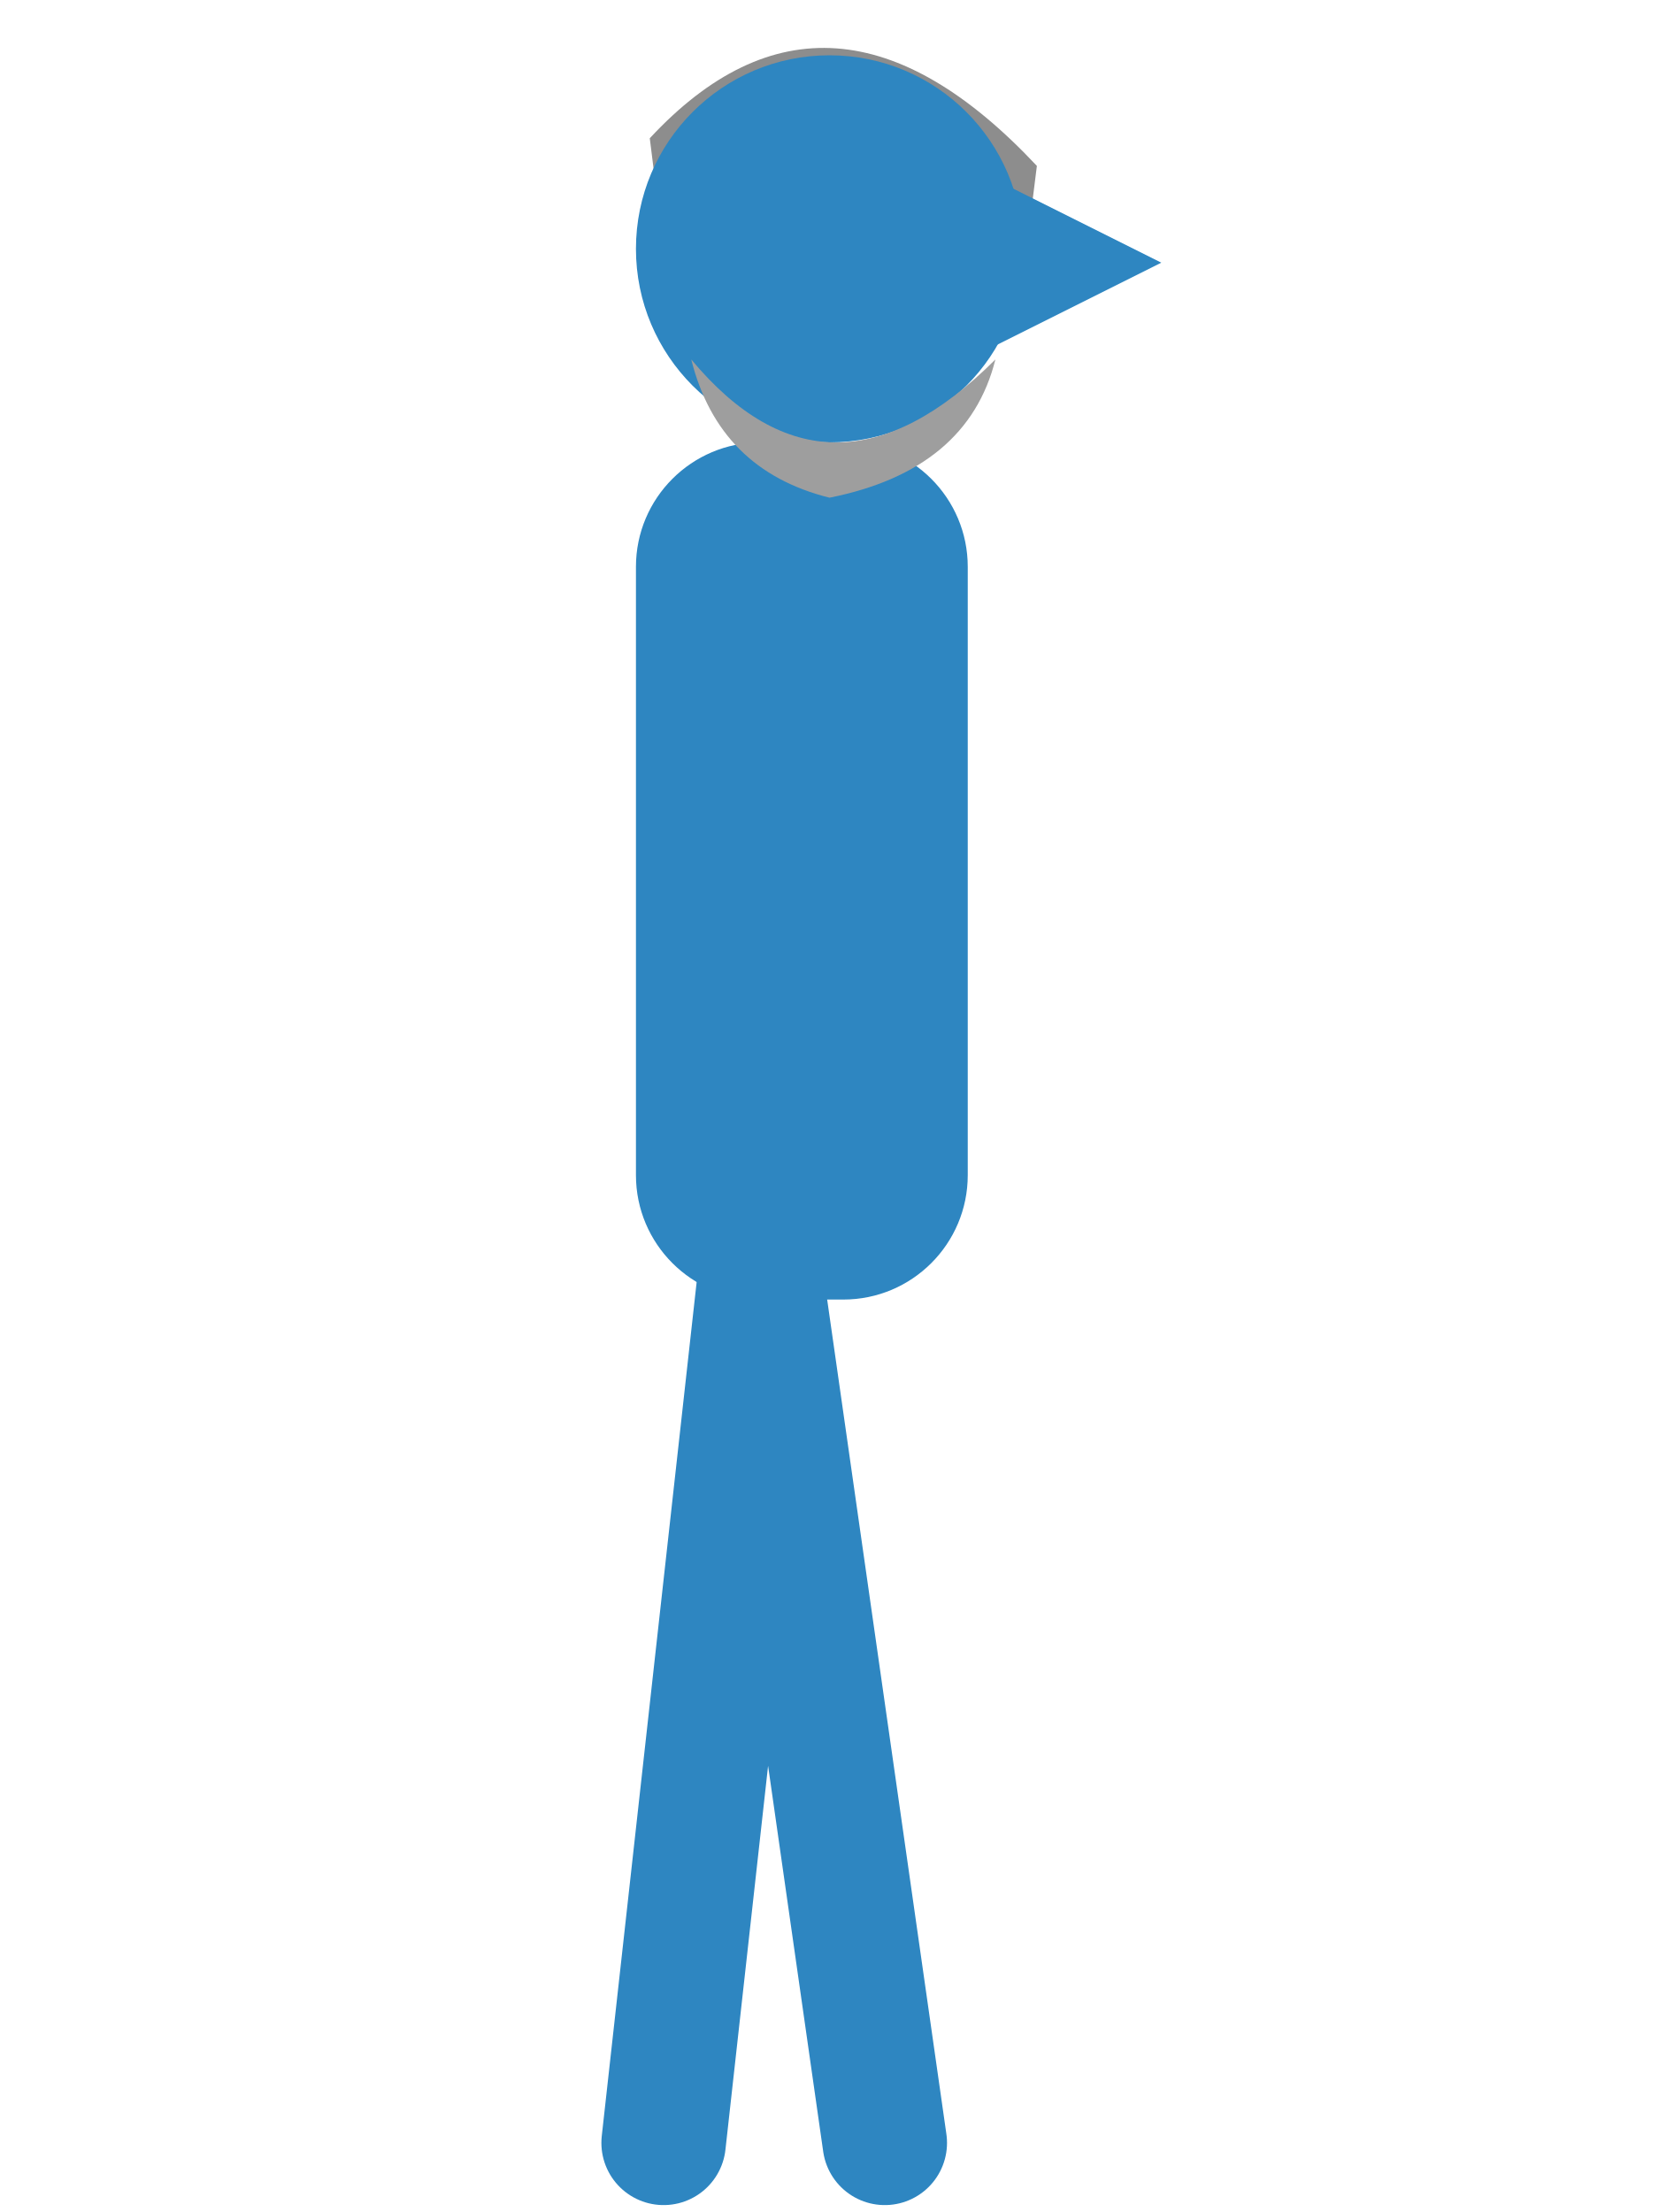
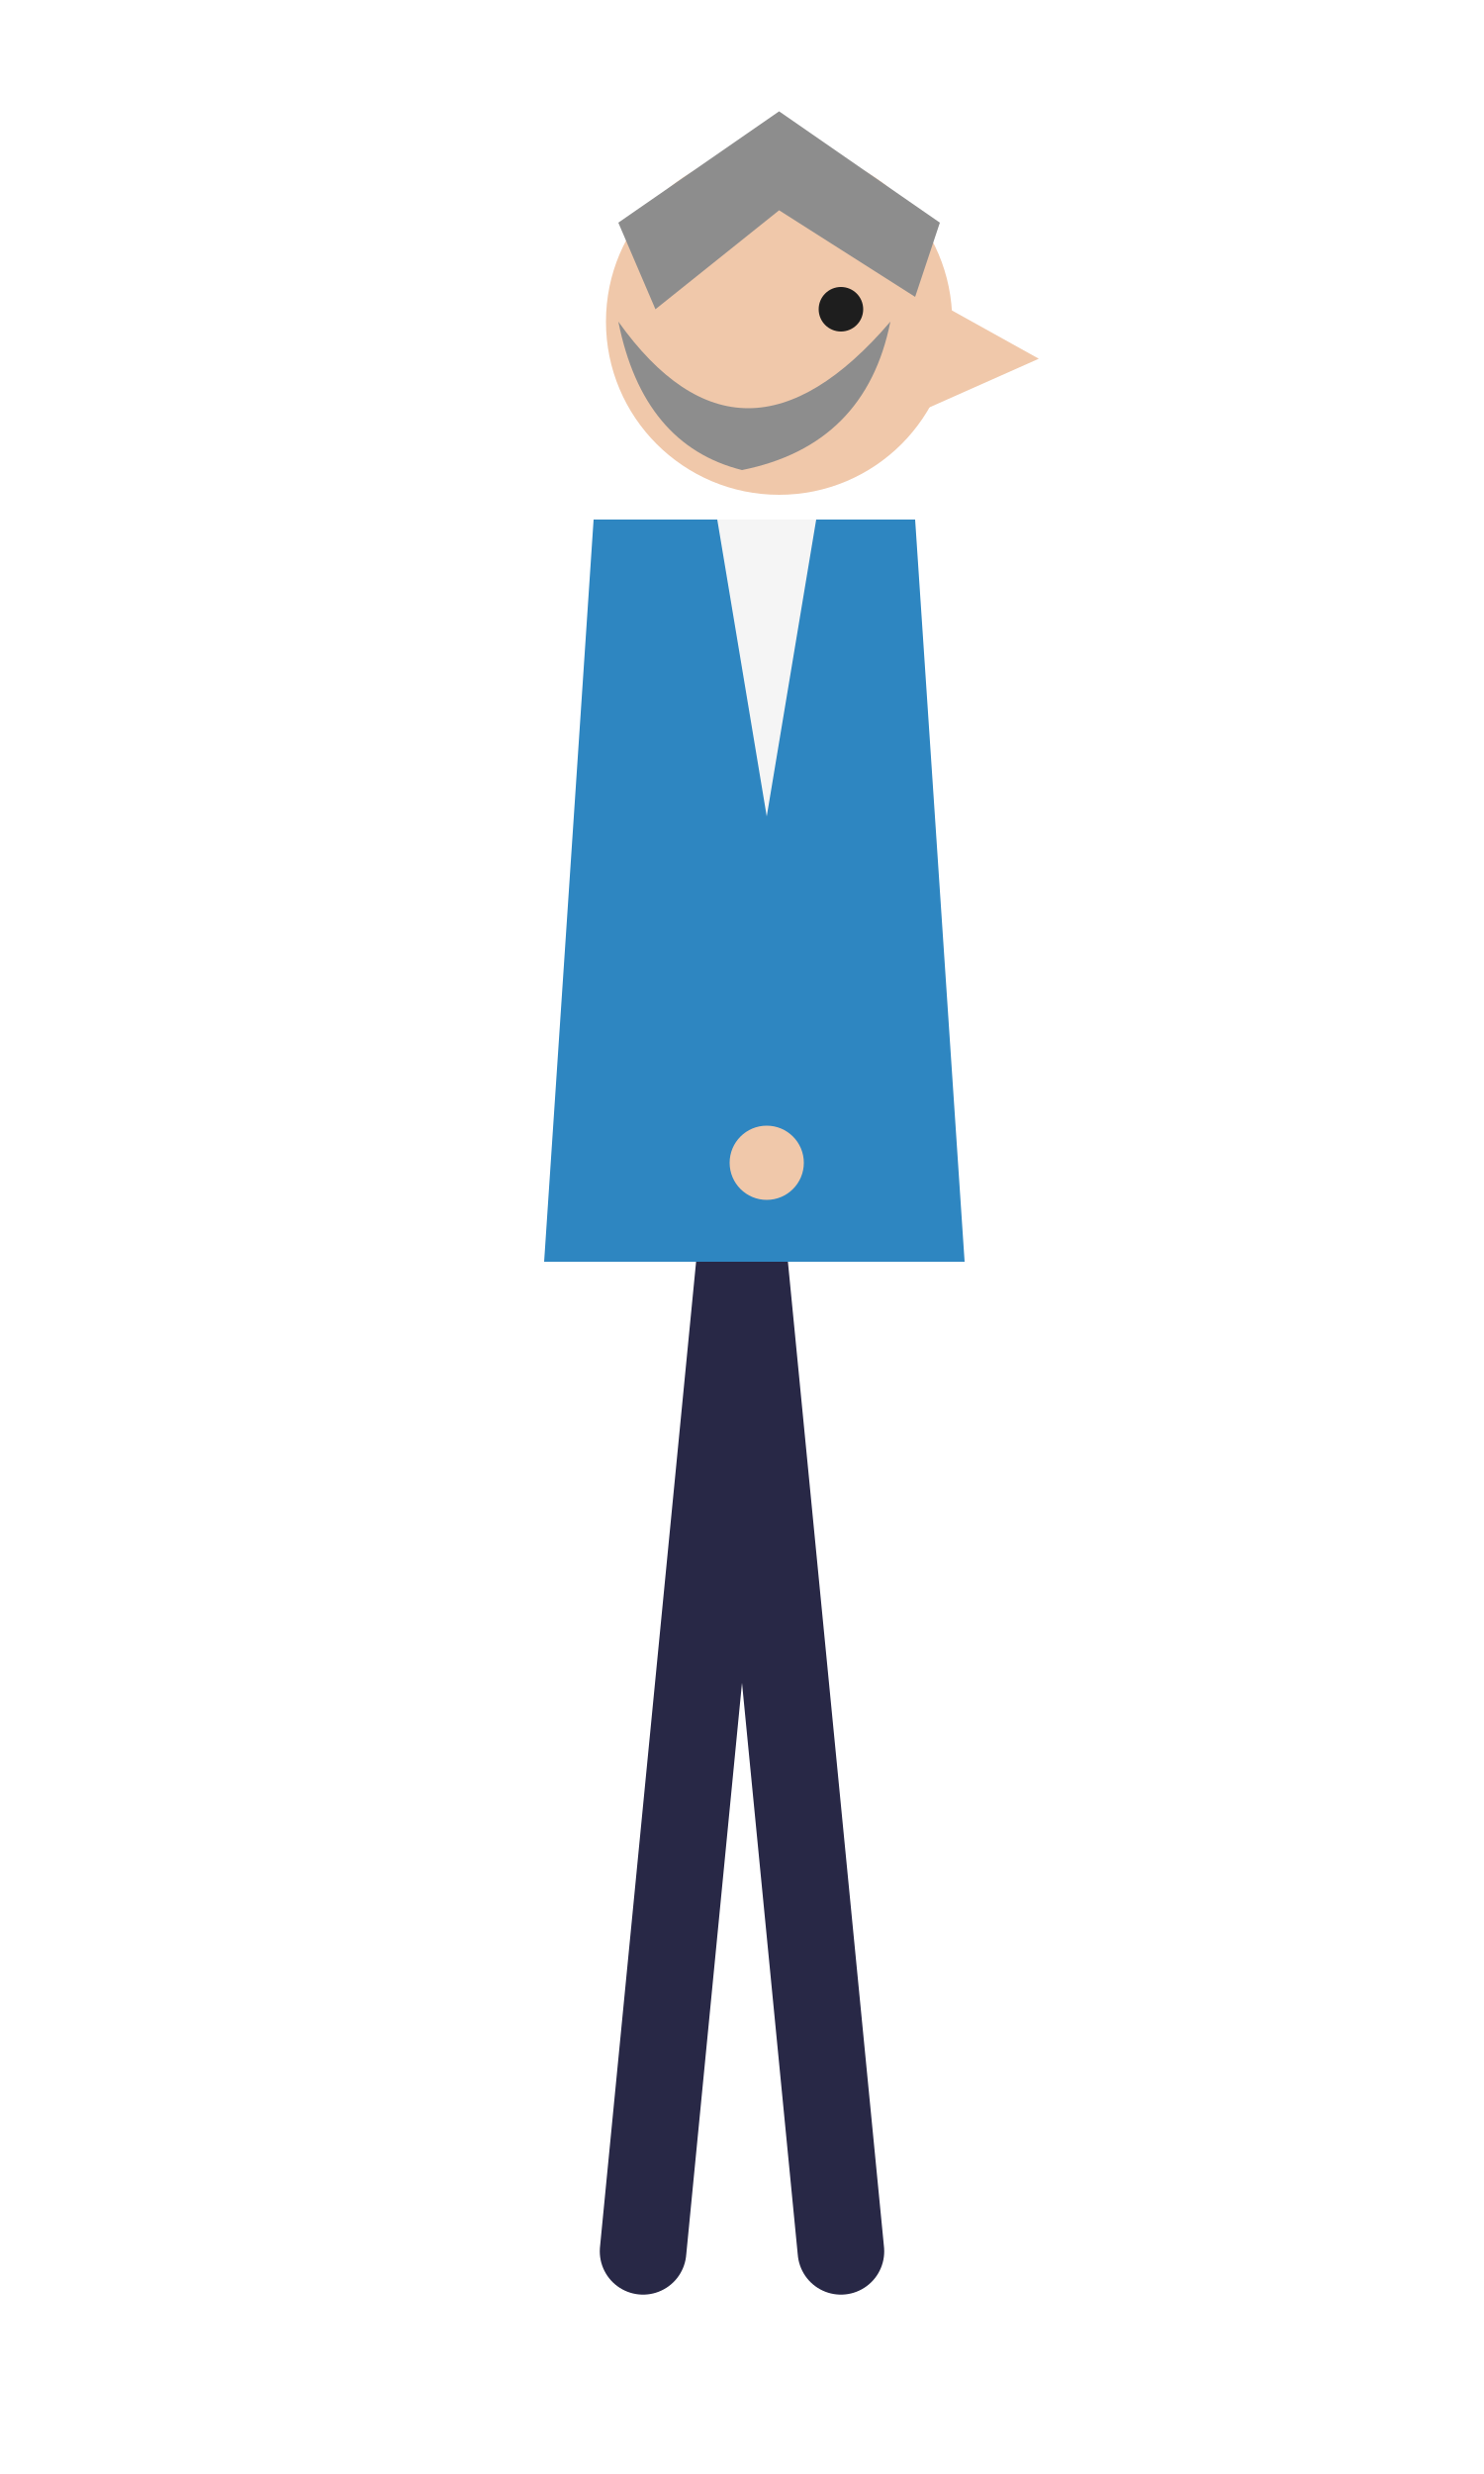
- <svg xmlns="http://www.w3.org/2000/svg" viewBox="0 0 120 160" width="120" height="160">
-   <path d="M47 10 Q60 -4 75 12 L74 20 Q60 12 48 18 Z" fill="#8d8d8d" />
-   <g stroke="#2e86c1" stroke-width="9" stroke-linecap="round" fill="none">
-     <path d="M55 92 L64 155 M55 92 L48 155" />
-     <path d="M54 46 L61 88" />
+ <svg xmlns="http://www.w3.org/2000/svg" viewBox="0 0 120 200" width="120" height="200">
+   <g stroke="#282846" stroke-width="7" stroke-linecap="round" fill="none">
+     <path d="M60 100 L68 182 M60 100 L52 182" />
  </g>
-   <rect x="46" y="32" width="24" height="62" rx="9" fill="#2e86c1" />
-   <circle cx="60" cy="18" r="14" fill="#2e86c1" />
-   <path d="M72 13 L84 19 L72 25 Z" fill="#2e86c1" />
-   <path d="M50 26 Q60 38 72 26 Q70 34 60 36 Q52 34 50 26 Z" fill="#9e9e9e" />
+   <path d="M48 42 L74 42 L78 102 L44 102 Z" fill="#2e86c1" />
+   <path d="M58 42 L66 42 L62 66 Z" fill="#f5f5f5" />
+   <g stroke="#2e86c1" stroke-width="6" stroke-linecap="round" fill="none">
+     <path d="M56 52 L62 92" />
+   </g>
+   <circle cx="62" cy="94" r="3" fill="#f0c8aa" />
+   <circle cx="63" cy="26" r="14" fill="#f0c8aa" />
+   <path d="M75 24 L84 29 L75 33 Z" fill="#f0c8aa" />
+   <path d="M50 18 L63 9 L76 18 L74 24 L63 17 L53 25 Z" fill="#8d8d8d" />
+   <circle cx="68" cy="25" r="1.8" fill="#1e1e1e" />
+   <path d="M50 26 Q60 40 72 26 Q70 36 60 38 Q52 36 50 26 Z" fill="#8d8d8d" />
</svg>
